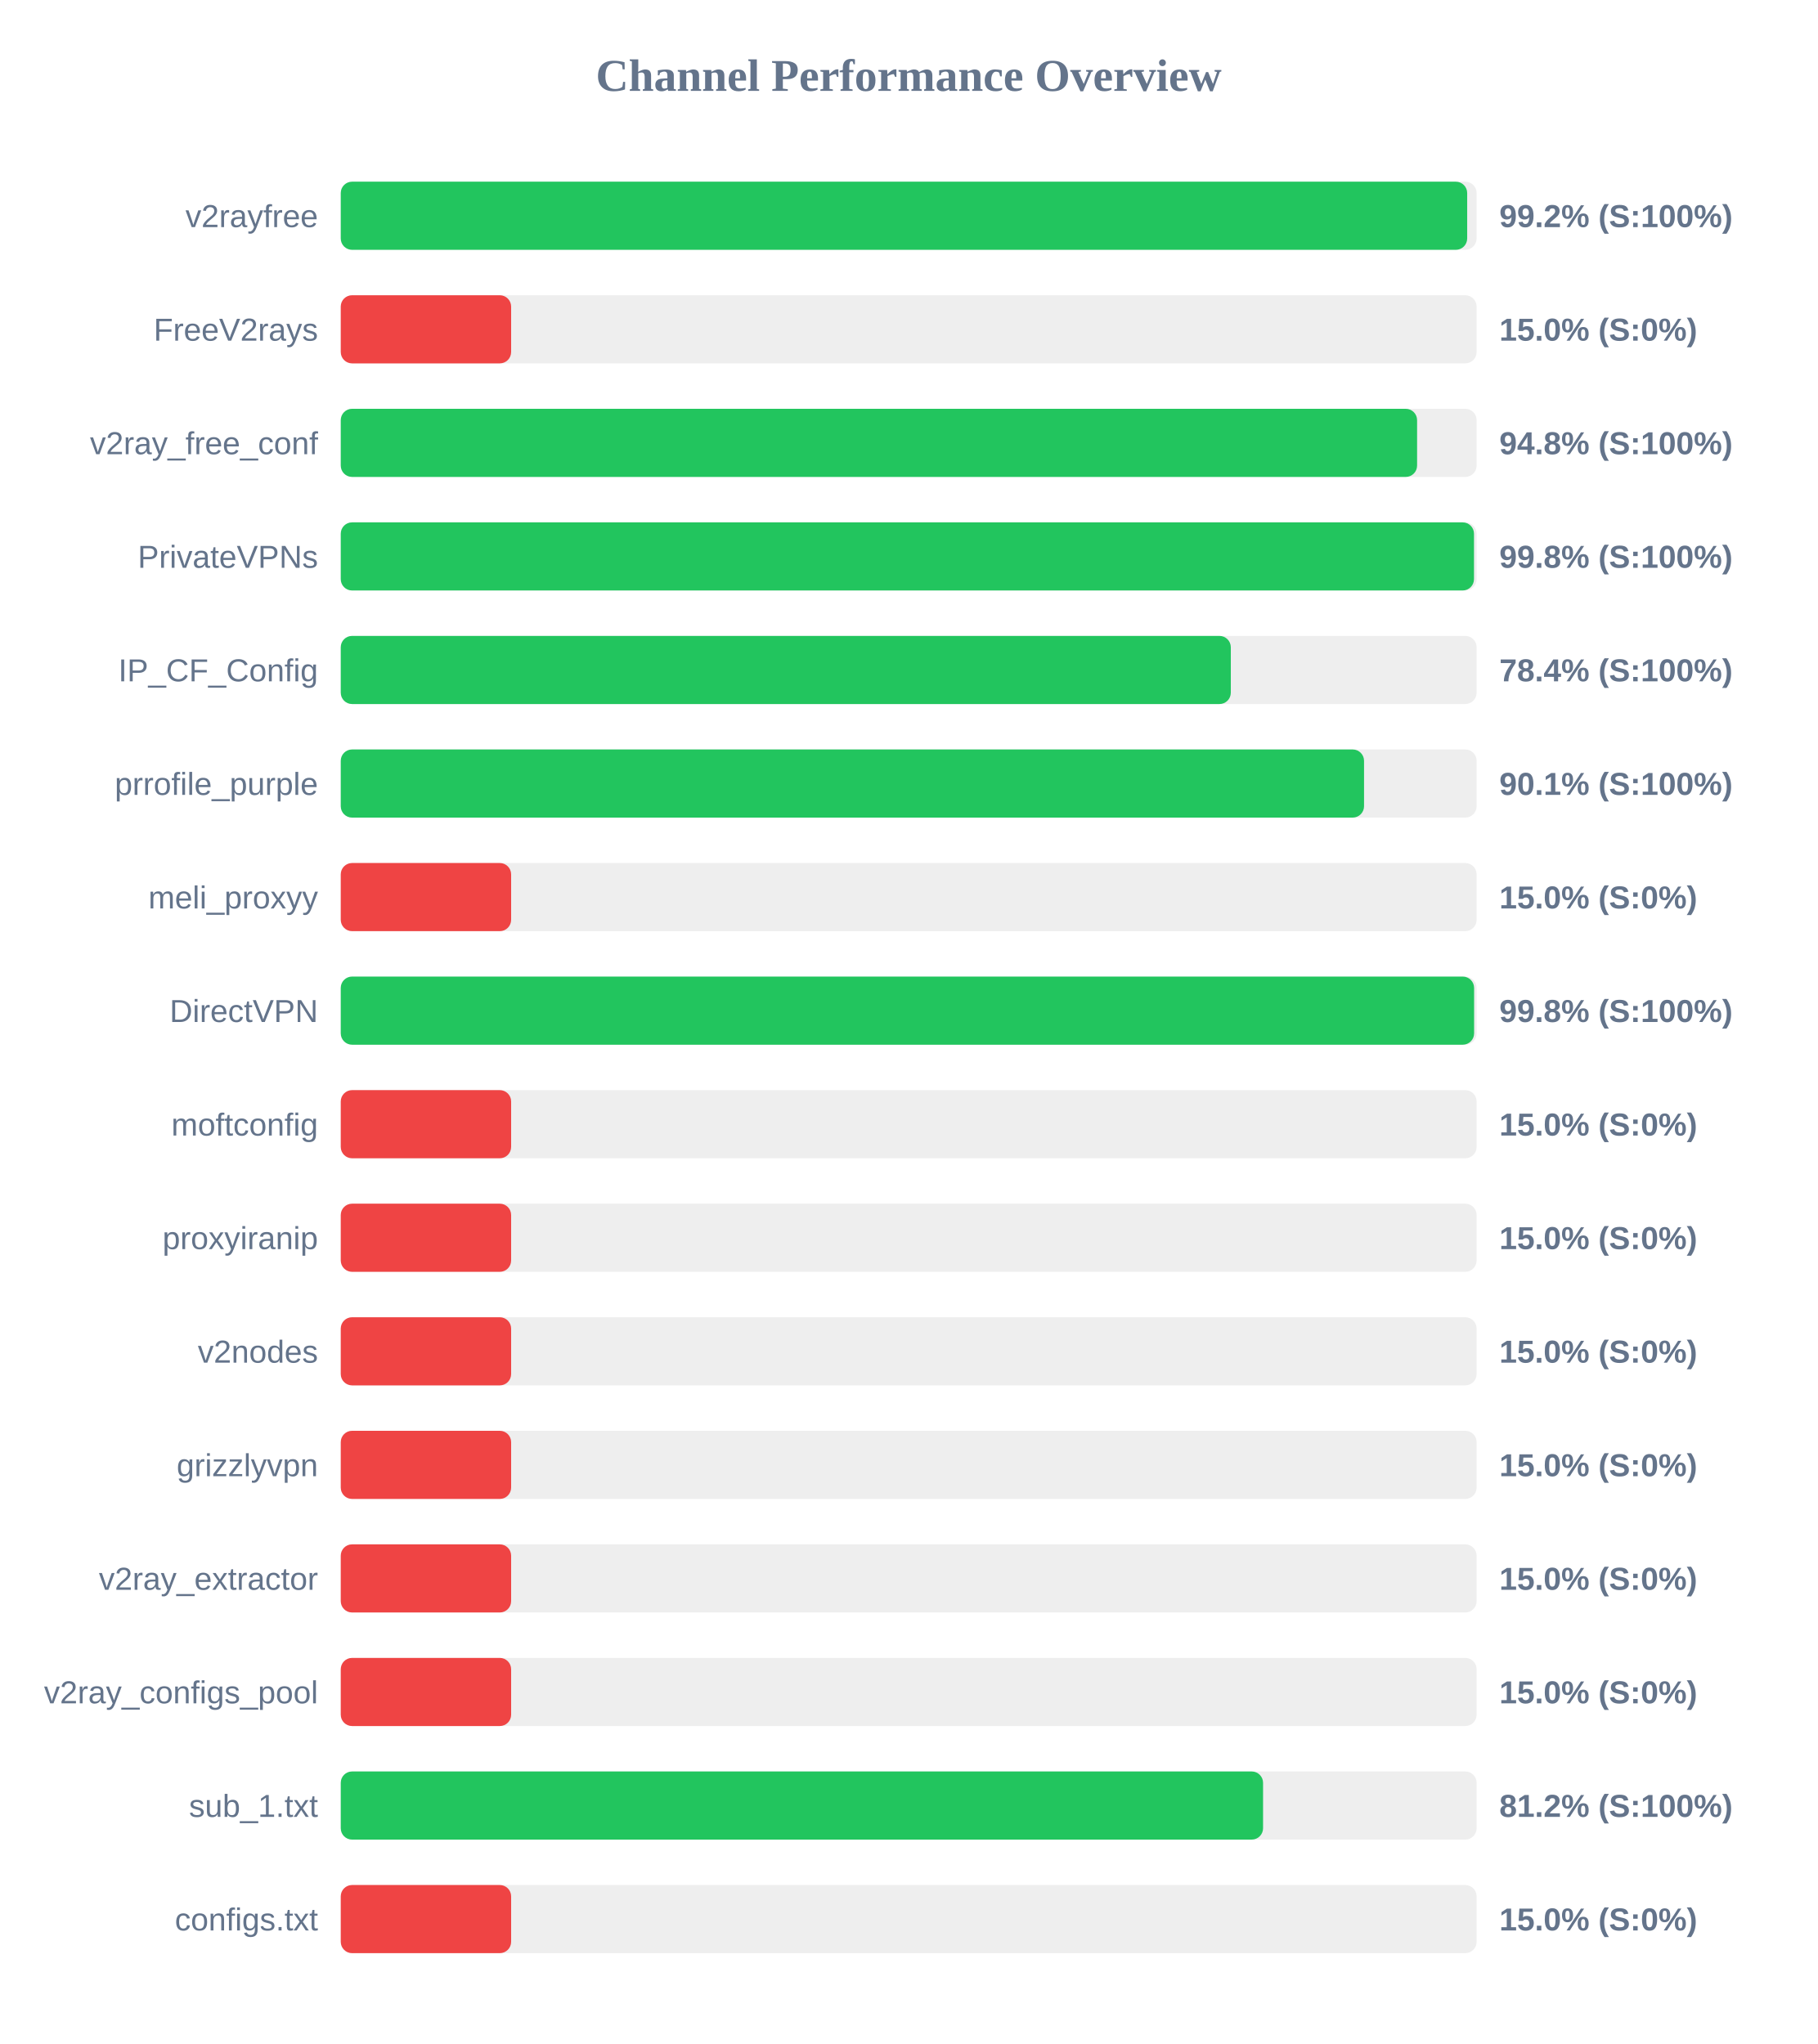
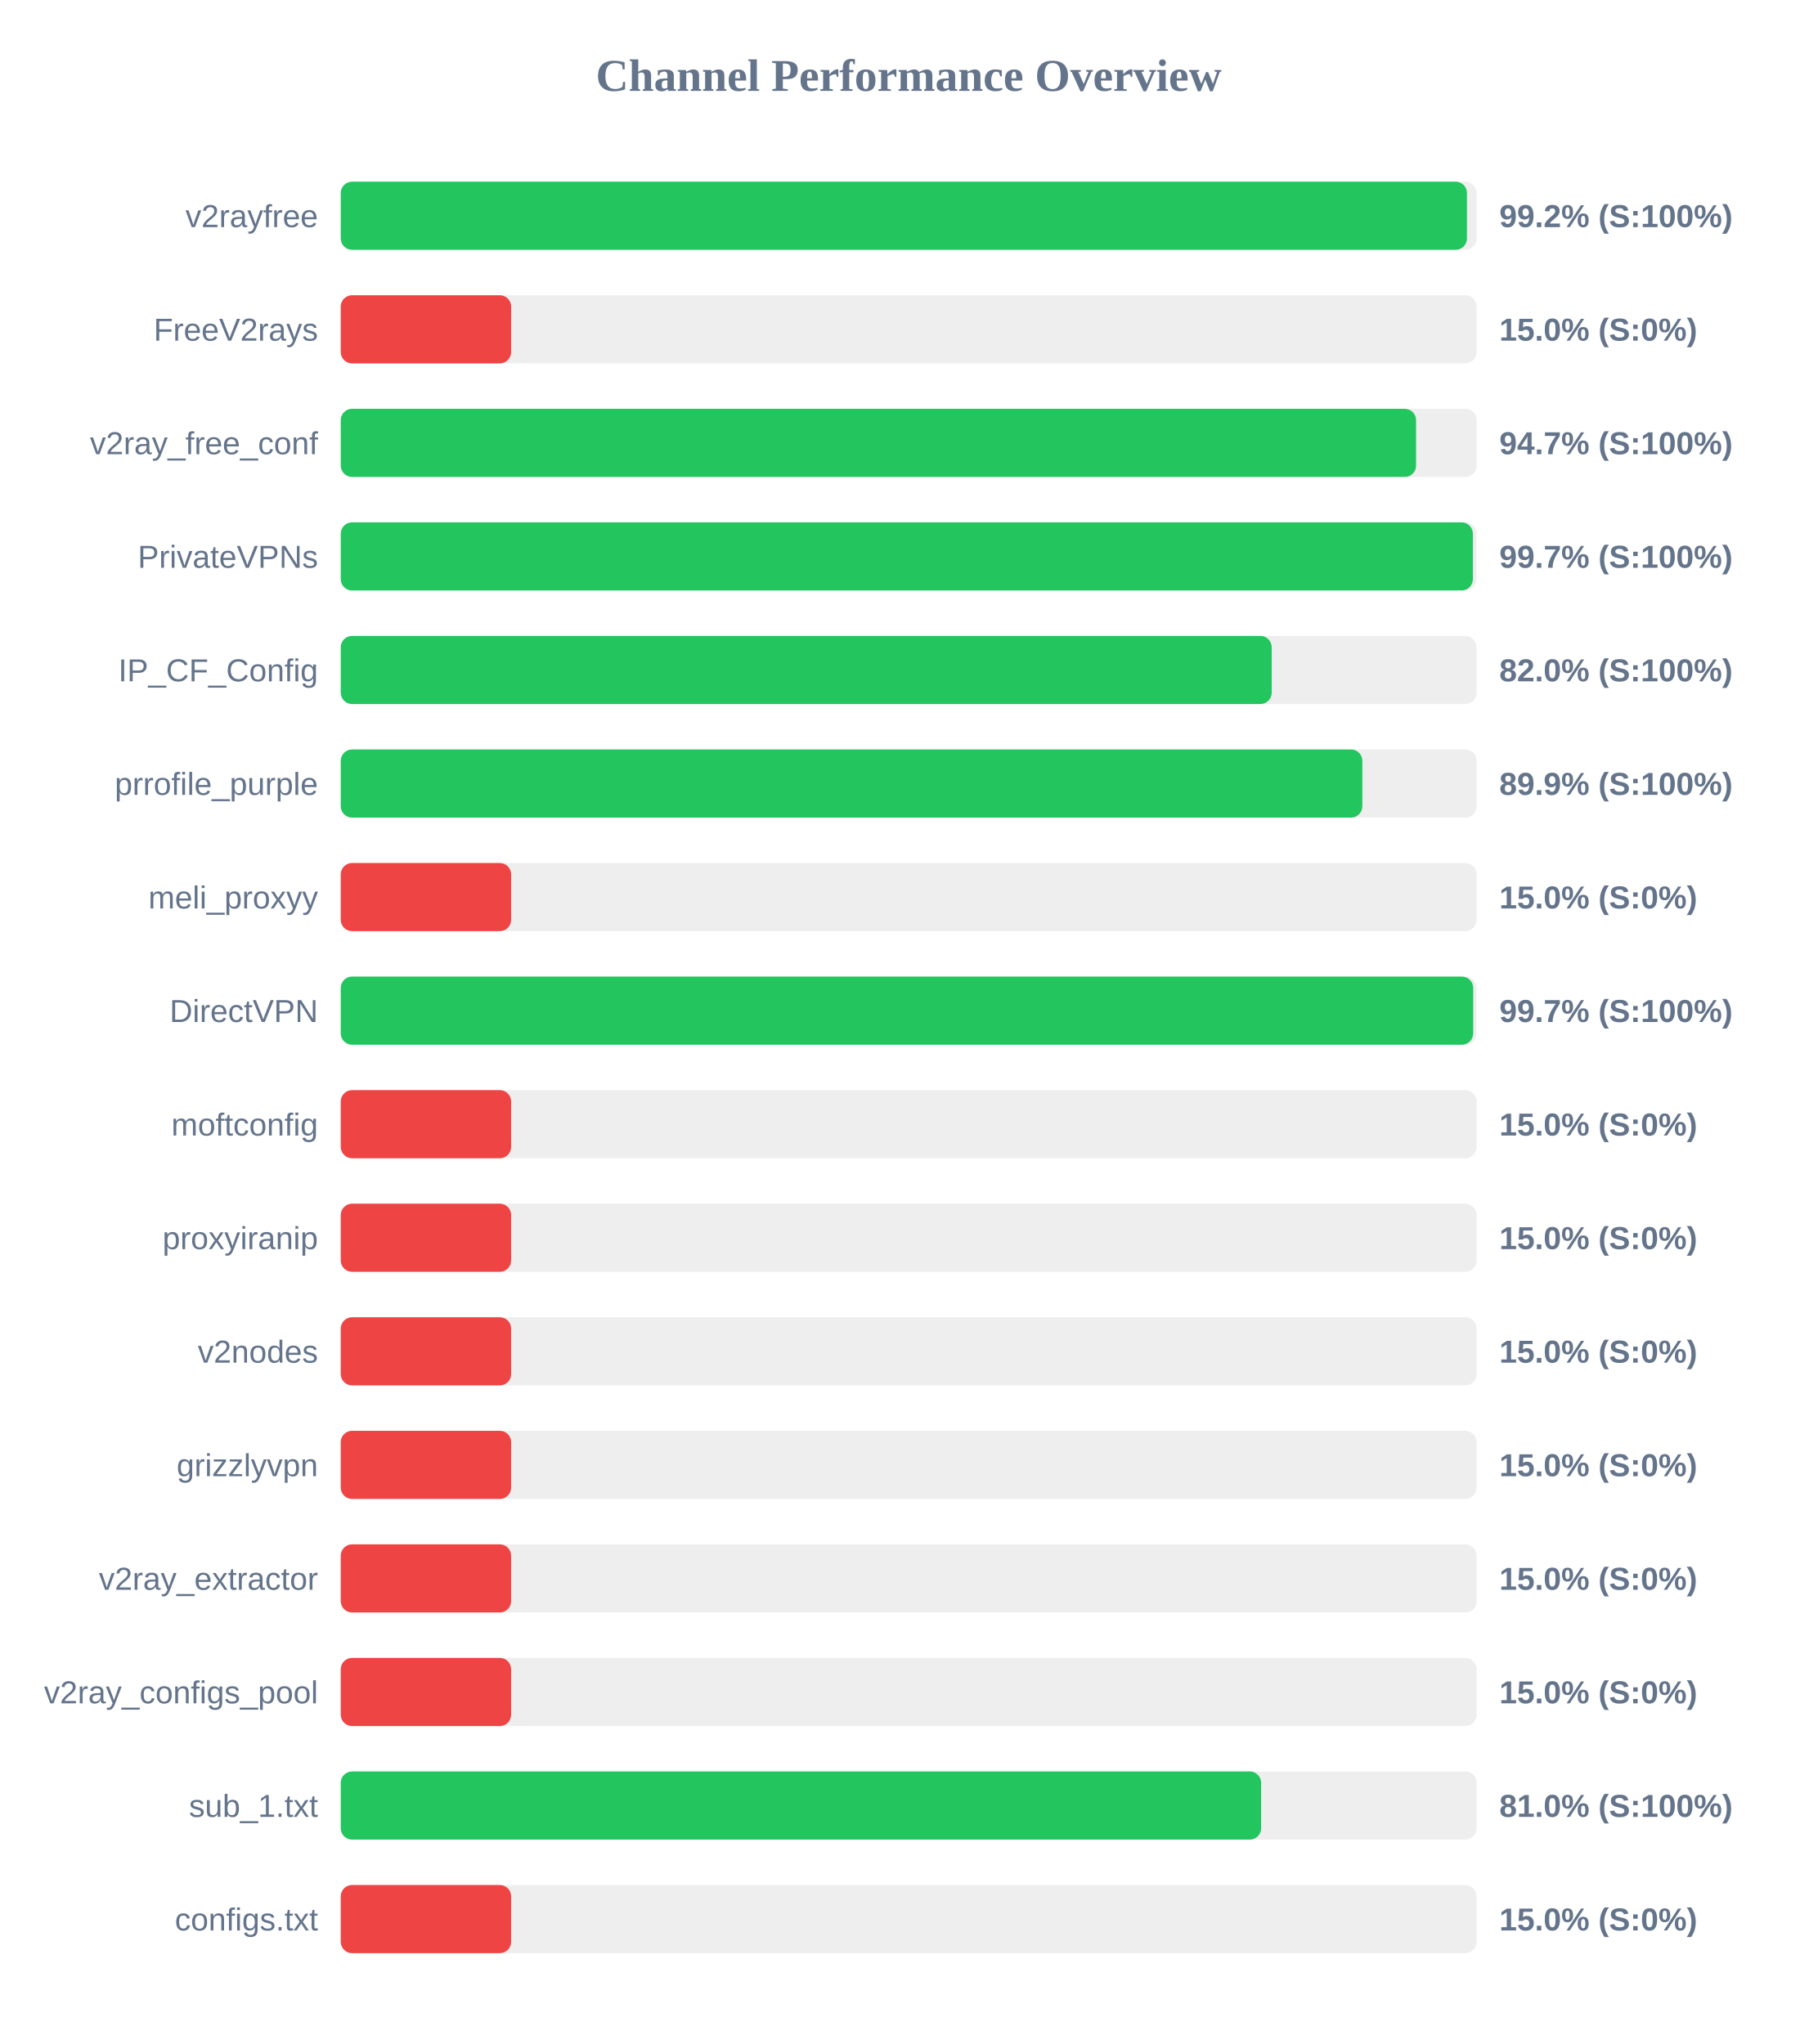
<svg xmlns="http://www.w3.org/2000/svg" width="800" height="900" version="1.1">
  <style>
        .row { font: 14px Arial; fill: #64748b; }
        .score { font: bold 14px Arial; fill: #64748b; }
    </style>
  <text x="400" y="40" text-anchor="middle" font-size="20px" font-weight="bold" fill="#64748b">Channel Performance Overview</text>
  <rect x="150" y="80" width="500" height="30" fill="#eee" rx="5" />
-   <rect x="150" y="80" width="495.85" height="30" fill="#22c55e" rx="5" />
+   <rect x="150" y="80" width="495.75" height="30" fill="#22c55e" rx="5" />
  <text x="140" y="100" text-anchor="end" class="row">v2rayfree</text>
  <text x="660" y="100" text-anchor="start" class="score">99.2% (S:100%)</text>
  <rect x="150" y="130" width="500" height="30" fill="#eee" rx="5" />
  <rect x="150" y="130" width="75.0" height="30" fill="#ef4444" rx="5" />
  <text x="140" y="150" text-anchor="end" class="row">FreeV2rays</text>
  <text x="660" y="150" text-anchor="start" class="score">15.0% (S:0%)</text>
  <rect x="150" y="180" width="500" height="30" fill="#eee" rx="5" />
-   <rect x="150" y="180" width="473.8" height="30" fill="#22c55e" rx="5" />
+   <rect x="150" y="180" width="473.35" height="30" fill="#22c55e" rx="5" />
  <text x="140" y="200" text-anchor="end" class="row">v2ray_free_conf</text>
-   <text x="660" y="200" text-anchor="start" class="score">94.8% (S:100%)</text>
+   <text x="660" y="200" text-anchor="start" class="score">94.7% (S:100%)</text>
  <rect x="150" y="230" width="500" height="30" fill="#eee" rx="5" />
-   <rect x="150" y="230" width="498.85" height="30" fill="#22c55e" rx="5" />
+   <rect x="150" y="230" width="498.35" height="30" fill="#22c55e" rx="5" />
  <text x="140" y="250" text-anchor="end" class="row">PrivateVPNs</text>
-   <text x="660" y="250" text-anchor="start" class="score">99.8% (S:100%)</text>
+   <text x="660" y="250" text-anchor="start" class="score">99.7% (S:100%)</text>
  <rect x="150" y="280" width="500" height="30" fill="#eee" rx="5" />
-   <rect x="150" y="280" width="391.8" height="30" fill="#22c55e" rx="5" />
+   <rect x="150" y="280" width="409.8" height="30" fill="#22c55e" rx="5" />
  <text x="140" y="300" text-anchor="end" class="row">IP_CF_Config</text>
-   <text x="660" y="300" text-anchor="start" class="score">78.4% (S:100%)</text>
+   <text x="660" y="300" text-anchor="start" class="score">82.0% (S:100%)</text>
  <rect x="150" y="330" width="500" height="30" fill="#eee" rx="5" />
-   <rect x="150" y="330" width="450.45" height="30" fill="#22c55e" rx="5" />
+   <rect x="150" y="330" width="449.7" height="30" fill="#22c55e" rx="5" />
  <text x="140" y="350" text-anchor="end" class="row">prrofile_purple</text>
-   <text x="660" y="350" text-anchor="start" class="score">90.1% (S:100%)</text>
+   <text x="660" y="350" text-anchor="start" class="score">89.9% (S:100%)</text>
  <rect x="150" y="380" width="500" height="30" fill="#eee" rx="5" />
  <rect x="150" y="380" width="75.0" height="30" fill="#ef4444" rx="5" />
  <text x="140" y="400" text-anchor="end" class="row">meli_proxyy</text>
  <text x="660" y="400" text-anchor="start" class="score">15.0% (S:0%)</text>
  <rect x="150" y="430" width="500" height="30" fill="#eee" rx="5" />
-   <rect x="150" y="430" width="498.9" height="30" fill="#22c55e" rx="5" />
+   <rect x="150" y="430" width="498.5" height="30" fill="#22c55e" rx="5" />
  <text x="140" y="450" text-anchor="end" class="row">DirectVPN</text>
-   <text x="660" y="450" text-anchor="start" class="score">99.8% (S:100%)</text>
+   <text x="660" y="450" text-anchor="start" class="score">99.7% (S:100%)</text>
  <rect x="150" y="480" width="500" height="30" fill="#eee" rx="5" />
  <rect x="150" y="480" width="75.0" height="30" fill="#ef4444" rx="5" />
  <text x="140" y="500" text-anchor="end" class="row">moftconfig</text>
  <text x="660" y="500" text-anchor="start" class="score">15.0% (S:0%)</text>
  <rect x="150" y="530" width="500" height="30" fill="#eee" rx="5" />
  <rect x="150" y="530" width="75.0" height="30" fill="#ef4444" rx="5" />
  <text x="140" y="550" text-anchor="end" class="row">proxyiranip</text>
  <text x="660" y="550" text-anchor="start" class="score">15.0% (S:0%)</text>
  <rect x="150" y="580" width="500" height="30" fill="#eee" rx="5" />
  <rect x="150" y="580" width="75.0" height="30" fill="#ef4444" rx="5" />
  <text x="140" y="600" text-anchor="end" class="row">v2nodes</text>
  <text x="660" y="600" text-anchor="start" class="score">15.0% (S:0%)</text>
  <rect x="150" y="630" width="500" height="30" fill="#eee" rx="5" />
  <rect x="150" y="630" width="75.0" height="30" fill="#ef4444" rx="5" />
  <text x="140" y="650" text-anchor="end" class="row">grizzlyvpn</text>
  <text x="660" y="650" text-anchor="start" class="score">15.0% (S:0%)</text>
  <rect x="150" y="680" width="500" height="30" fill="#eee" rx="5" />
  <rect x="150" y="680" width="75.0" height="30" fill="#ef4444" rx="5" />
  <text x="140" y="700" text-anchor="end" class="row">v2ray_extractor</text>
  <text x="660" y="700" text-anchor="start" class="score">15.0% (S:0%)</text>
  <rect x="150" y="730" width="500" height="30" fill="#eee" rx="5" />
  <rect x="150" y="730" width="75.0" height="30" fill="#ef4444" rx="5" />
  <text x="140" y="750" text-anchor="end" class="row">v2ray_configs_pool</text>
  <text x="660" y="750" text-anchor="start" class="score">15.0% (S:0%)</text>
  <rect x="150" y="780" width="500" height="30" fill="#eee" rx="5" />
-   <rect x="150" y="780" width="406.0" height="30" fill="#22c55e" rx="5" />
+   <rect x="150" y="780" width="405.15" height="30" fill="#22c55e" rx="5" />
  <text x="140" y="800" text-anchor="end" class="row">sub_1.txt</text>
-   <text x="660" y="800" text-anchor="start" class="score">81.2% (S:100%)</text>
+   <text x="660" y="800" text-anchor="start" class="score">81.0% (S:100%)</text>
  <rect x="150" y="830" width="500" height="30" fill="#eee" rx="5" />
  <rect x="150" y="830" width="75.0" height="30" fill="#ef4444" rx="5" />
  <text x="140" y="850" text-anchor="end" class="row">configs.txt</text>
  <text x="660" y="850" text-anchor="start" class="score">15.0% (S:0%)</text>
</svg>
